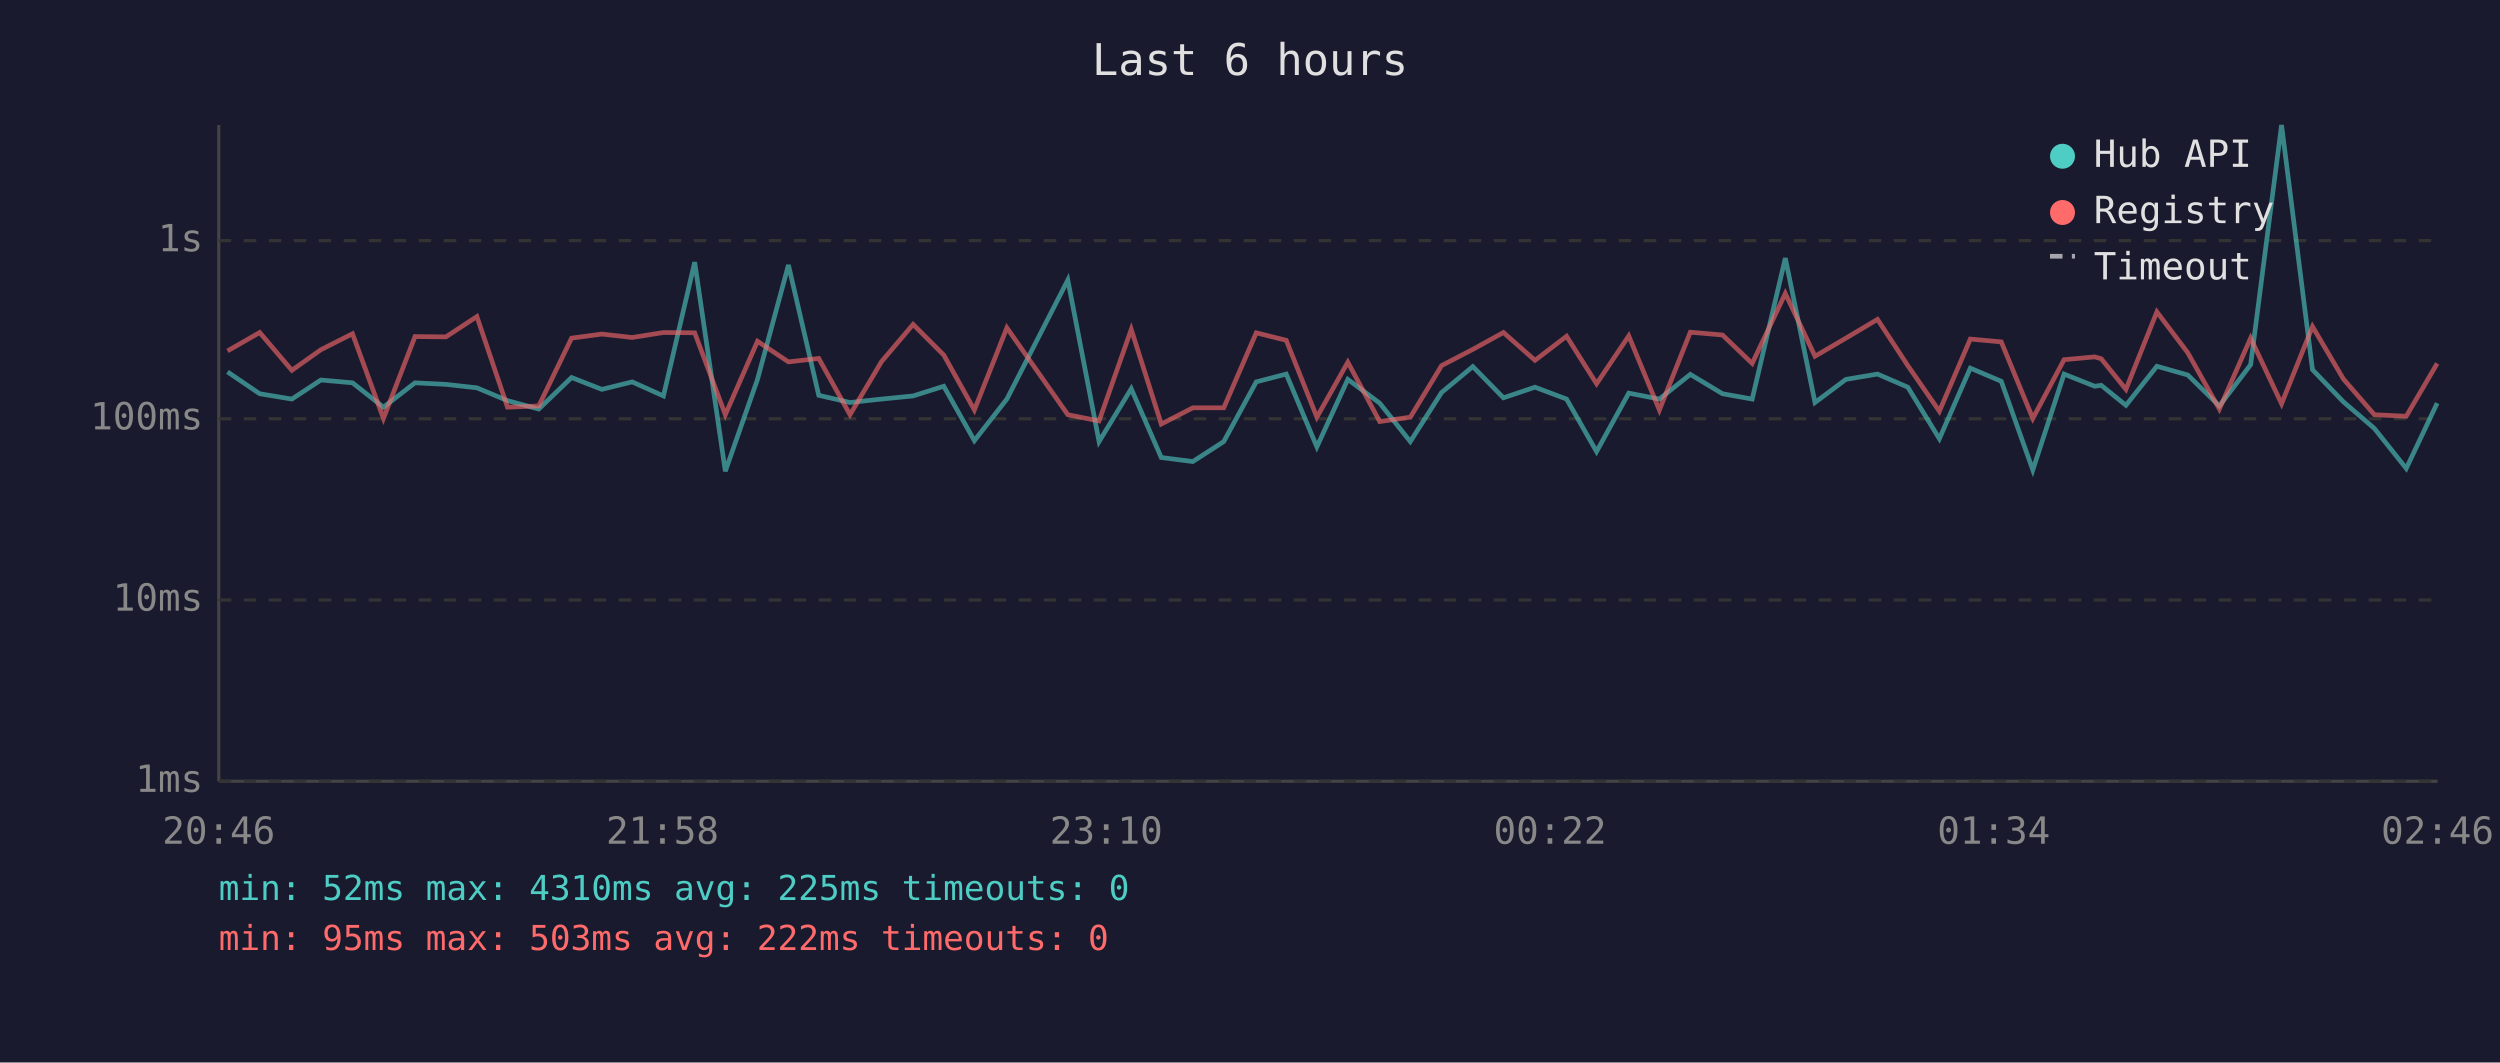
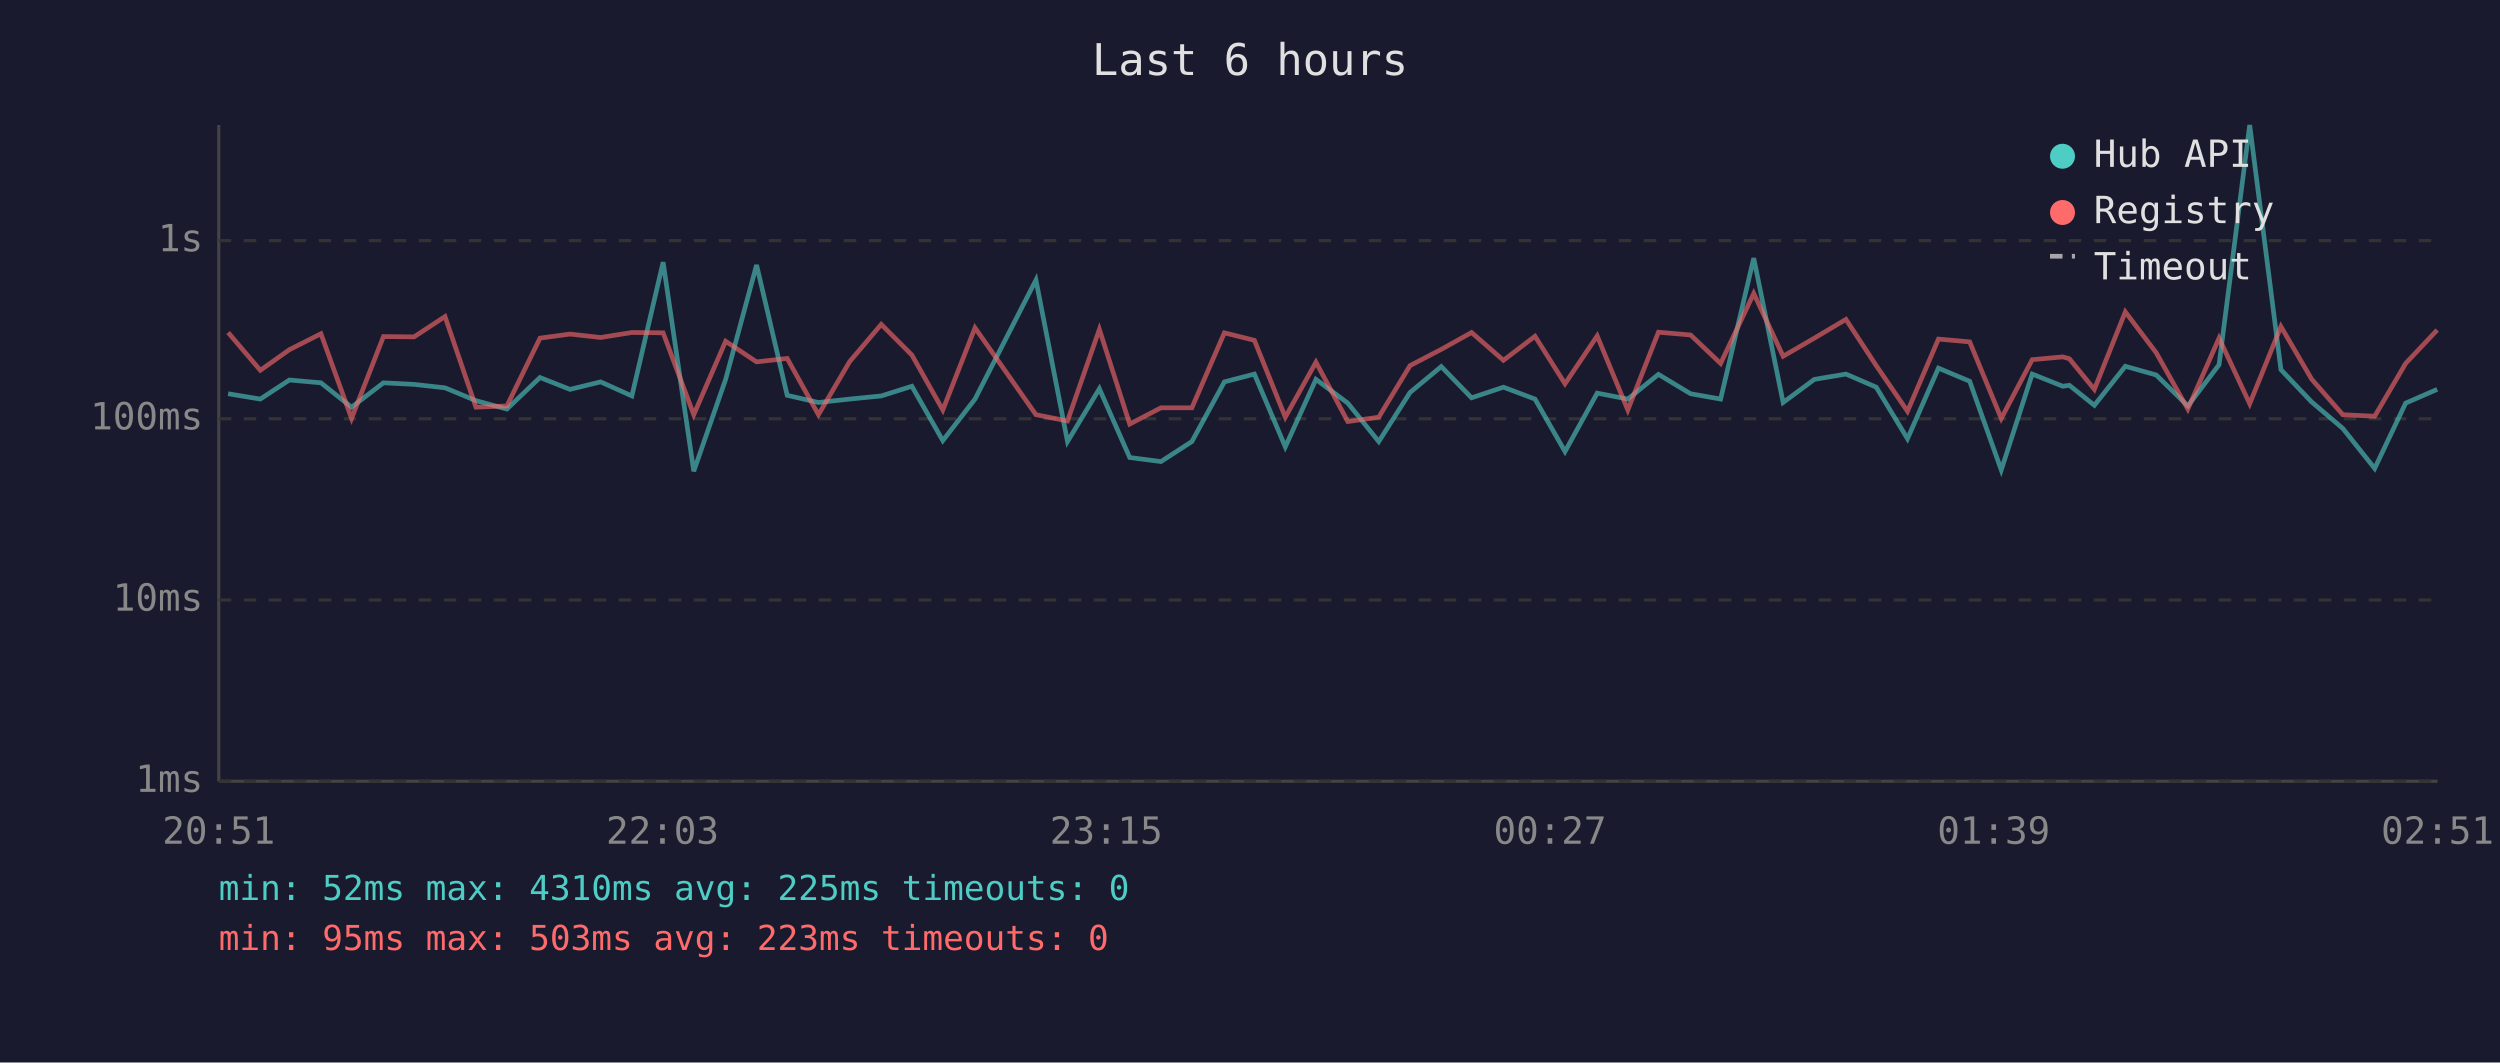
<svg xmlns="http://www.w3.org/2000/svg" viewBox="0 0 800 340" font-family="monospace" font-size="12">
  <rect width="800" height="340" fill="#1a1a2e" />
  <text x="400" y="24" fill="#e0e0e0" font-size="14" text-anchor="middle">Last 6 hours</text>
  <line x1="70" y1="40" x2="70" y2="250" stroke="#444" stroke-width="1" />
  <line x1="70" y1="250" x2="780" y2="250" stroke="#444" stroke-width="1" />
  <line x1="70" y1="250" x2="780" y2="250" stroke="#333" stroke-width="1" stroke-dasharray="4" />
  <text x="65" y="250" fill="#888" text-anchor="end" dominant-baseline="middle">1ms</text>
  <line x1="70" y1="192" x2="780" y2="192" stroke="#333" stroke-width="1" stroke-dasharray="4" />
  <text x="65" y="192" fill="#888" text-anchor="end" dominant-baseline="middle">10ms</text>
  <line x1="70" y1="134" x2="780" y2="134" stroke="#333" stroke-width="1" stroke-dasharray="4" />
  <text x="65" y="134" fill="#888" text-anchor="end" dominant-baseline="middle">100ms</text>
  <line x1="70" y1="77" x2="780" y2="77" stroke="#333" stroke-width="1" stroke-dasharray="4" />
  <text x="65" y="77" fill="#888" text-anchor="end" dominant-baseline="middle">1s</text>
-   <text x="70" y="270" fill="#888" text-anchor="middle">20:46</text>
-   <text x="212" y="270" fill="#888" text-anchor="middle">21:58</text>
-   <text x="354" y="270" fill="#888" text-anchor="middle">23:10</text>
-   <text x="496" y="270" fill="#888" text-anchor="middle">00:22</text>
-   <text x="638" y="270" fill="#888" text-anchor="middle">01:34</text>
-   <text x="780" y="270" fill="#888" text-anchor="middle">02:46</text>
-   <polyline points="72.8,119.0 83.1,126.0 93.4,127.7 102.7,121.6 112.8,122.5 122.7,130.3 132.8,122.5 142.7,123.0 152.6,124.1 162.4,128.2 172.4,130.9 182.9,120.8 192.6,124.6 202.3,122.2 212.3,126.7 222.3,83.9 232.1,150.8 242.4,121.4 252.3,84.8 262.0,126.5 272.0,128.8 282.1,127.7 292.2,126.7 302.0,123.6 311.8,141.0 322.2,127.7 341.7,89.6 351.7,141.3 362.0,124.4 371.6,146.4 381.7,147.7 391.6,141.3 402.0,122.2 411.6,119.7 421.4,143.0 431.3,121.4 441.5,129.0 451.3,141.3 461.3,125.6 471.3,117.3 481.1,127.3 491.2,123.9 501.3,127.7 510.9,144.5 521.2,125.8 531.0,127.7 540.9,119.8 551.2,126.0 560.7,127.7 571.3,82.6 580.8,128.8 590.7,121.4 600.8,119.7 610.5,123.9 620.6,140.4 630.5,117.8 640.4,122.0 650.5,150.4 660.5,119.7 670.3,123.6 672.4,123.3 680.3,129.7 690.2,117.2 700.1,120.0 710.2,129.9 720.2,116.7 730.1,40.0 740.0,118.3 749.9,128.6 759.8,137.1 770.0,149.9 779.9,129.0" fill="none" stroke="#4ecdc4" stroke-width="1.5" opacity="0.6" />
-   <polyline points="72.8,112.3 83.1,106.4 93.4,118.5 102.7,111.9 112.8,106.8 122.7,133.9 132.8,107.7 142.7,107.8 152.6,101.3 162.4,130.3 172.4,129.9 182.9,108.2 192.6,106.9 202.3,108.0 212.3,106.4 222.3,106.5 232.1,132.7 242.4,109.2 252.3,115.8 262.0,114.7 272.0,132.7 282.1,115.7 292.2,103.8 302.0,113.6 311.8,131.2 322.2,104.9 341.7,132.7 351.7,134.7 362.0,105.4 371.6,135.7 381.7,130.5 391.6,130.5 402.0,106.5 411.6,108.9 421.4,133.5 431.3,115.9 441.5,134.9 451.3,133.5 461.3,117.0 471.3,111.8 481.1,106.4 491.2,115.3 501.3,107.6 510.9,122.8 521.2,107.5 531.0,131.2 540.9,106.3 551.2,107.2 560.7,116.3 571.3,93.9 580.8,114.0 590.7,108.2 600.8,102.2 610.5,117.0 620.6,131.6 630.5,108.5 640.4,109.4 650.5,133.9 660.5,115.1 670.3,114.2 672.4,114.8 680.3,124.6 690.2,99.8 700.1,112.9 710.2,130.9 720.2,108.2 730.1,129.2 740.0,104.5 749.9,121.3 759.8,132.7 770.0,133.2 779.9,116.3" fill="none" stroke="#ff6b6b" stroke-width="1.5" opacity="0.6" />
+   <text x="70" y="270" fill="#888" text-anchor="middle">20:51</text>
+   <text x="212" y="270" fill="#888" text-anchor="middle">22:03</text>
+   <text x="354" y="270" fill="#888" text-anchor="middle">23:15</text>
+   <text x="496" y="270" fill="#888" text-anchor="middle">00:27</text>
+   <text x="638" y="270" fill="#888" text-anchor="middle">01:39</text>
+   <text x="780" y="270" fill="#888" text-anchor="middle">02:51</text>
+   <polyline points="73.0,126.0 83.3,127.7 92.6,121.6 102.7,122.5 112.5,130.3 122.7,122.5 132.5,123.0 142.4,124.1 152.3,128.2 162.2,130.9 172.8,120.8 182.4,124.6 192.2,122.2 202.2,126.7 212.2,83.9 222.0,150.8 232.2,121.4 242.1,84.8 251.9,126.5 261.9,128.8 271.9,127.7 282.0,126.7 291.8,123.6 301.7,141.0 312.0,127.7 331.5,89.6 341.6,141.3 351.8,124.4 361.5,146.4 371.5,147.7 381.4,141.3 391.8,122.2 401.4,119.7 411.3,143.0 421.1,121.4 431.3,129.0 441.2,141.3 451.2,125.6 461.2,117.3 470.9,127.3 481.1,123.9 491.2,127.7 500.8,144.5 511.1,125.8 520.9,127.7 530.7,119.8 541.0,126.0 550.6,127.7 561.2,82.6 570.6,128.8 580.6,121.4 590.7,119.7 600.4,123.9 610.4,140.4 620.3,117.8 630.3,122.0 640.4,150.4 650.3,119.7 660.1,123.6 662.2,123.3 670.2,129.7 680.1,117.2 690.0,120.0 700.1,129.9 710.1,116.7 719.9,40.0 729.9,118.3 739.7,128.6 749.7,137.1 759.9,149.9 769.8,129.0 779.9,124.6" fill="none" stroke="#4ecdc4" stroke-width="1.5" opacity="0.6" />
+   <polyline points="73.0,106.4 83.3,118.5 92.6,111.9 102.7,106.8 112.5,133.9 122.7,107.7 132.5,107.8 142.4,101.3 152.3,130.3 162.2,129.9 172.8,108.2 182.4,106.9 192.2,108.0 202.2,106.4 212.2,106.5 222.0,132.7 232.2,109.2 242.1,115.8 251.9,114.7 261.9,132.7 271.9,115.7 282.0,103.8 291.8,113.6 301.7,131.2 312.0,104.9 331.5,132.7 341.6,134.7 351.8,105.4 361.5,135.7 371.5,130.5 381.4,130.5 391.8,106.5 401.4,108.9 411.3,133.5 421.1,115.9 431.3,134.9 441.2,133.5 451.2,117.0 461.2,111.8 470.9,106.4 481.1,115.3 491.2,107.6 500.8,122.8 511.1,107.5 520.9,131.2 530.7,106.3 541.0,107.2 550.6,116.3 561.2,93.9 570.6,114.0 580.6,108.2 590.7,102.2 600.4,117.0 610.4,131.6 620.3,108.5 630.3,109.4 640.4,133.9 650.3,115.1 660.1,114.2 662.2,114.8 670.2,124.6 680.1,99.8 690.0,112.9 700.1,130.9 710.1,108.2 719.9,129.2 729.9,104.5 739.7,121.3 749.7,132.7 759.9,133.2 769.8,116.3 779.9,105.6" fill="none" stroke="#ff6b6b" stroke-width="1.5" opacity="0.6" />
  <circle cx="660" cy="50" r="4" fill="#4ecdc4" />
  <text x="670" y="50" fill="#e0e0e0" dominant-baseline="middle">Hub API</text>
  <circle cx="660" cy="68" r="4" fill="#ff6b6b" />
  <text x="670" y="68" fill="#e0e0e0" dominant-baseline="middle">Registry</text>
  <line x1="656" y1="82" x2="664" y2="82" stroke="#e0e0e0" stroke-width="1.5" stroke-dasharray="4,3" opacity="0.7" />
  <text x="670" y="86" fill="#e0e0e0" dominant-baseline="middle">Timeout</text>
  <text x="70" y="288" fill="#4ecdc4" font-size="11">min: 52ms  max: 4310ms  avg: 225ms  timeouts: 0</text>
-   <text x="70" y="304" fill="#ff6b6b" font-size="11">min: 95ms  max: 503ms  avg: 222ms  timeouts: 0</text>
+   <text x="70" y="304" fill="#ff6b6b" font-size="11">min: 95ms  max: 503ms  avg: 223ms  timeouts: 0</text>
</svg>
